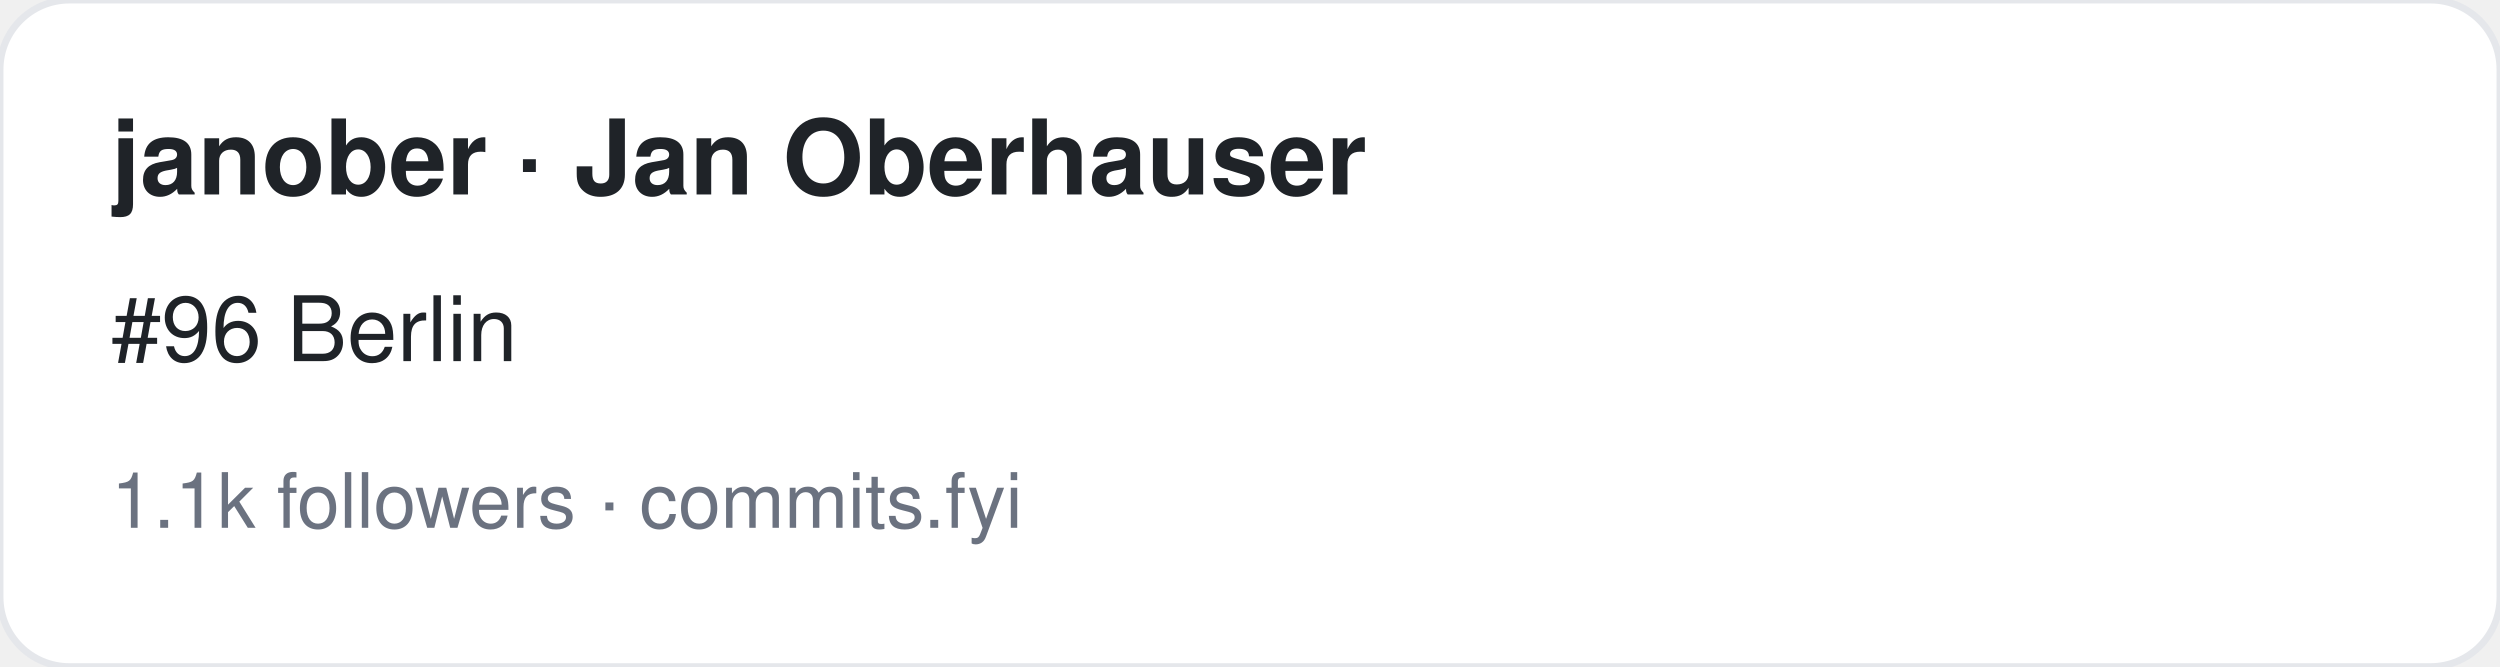
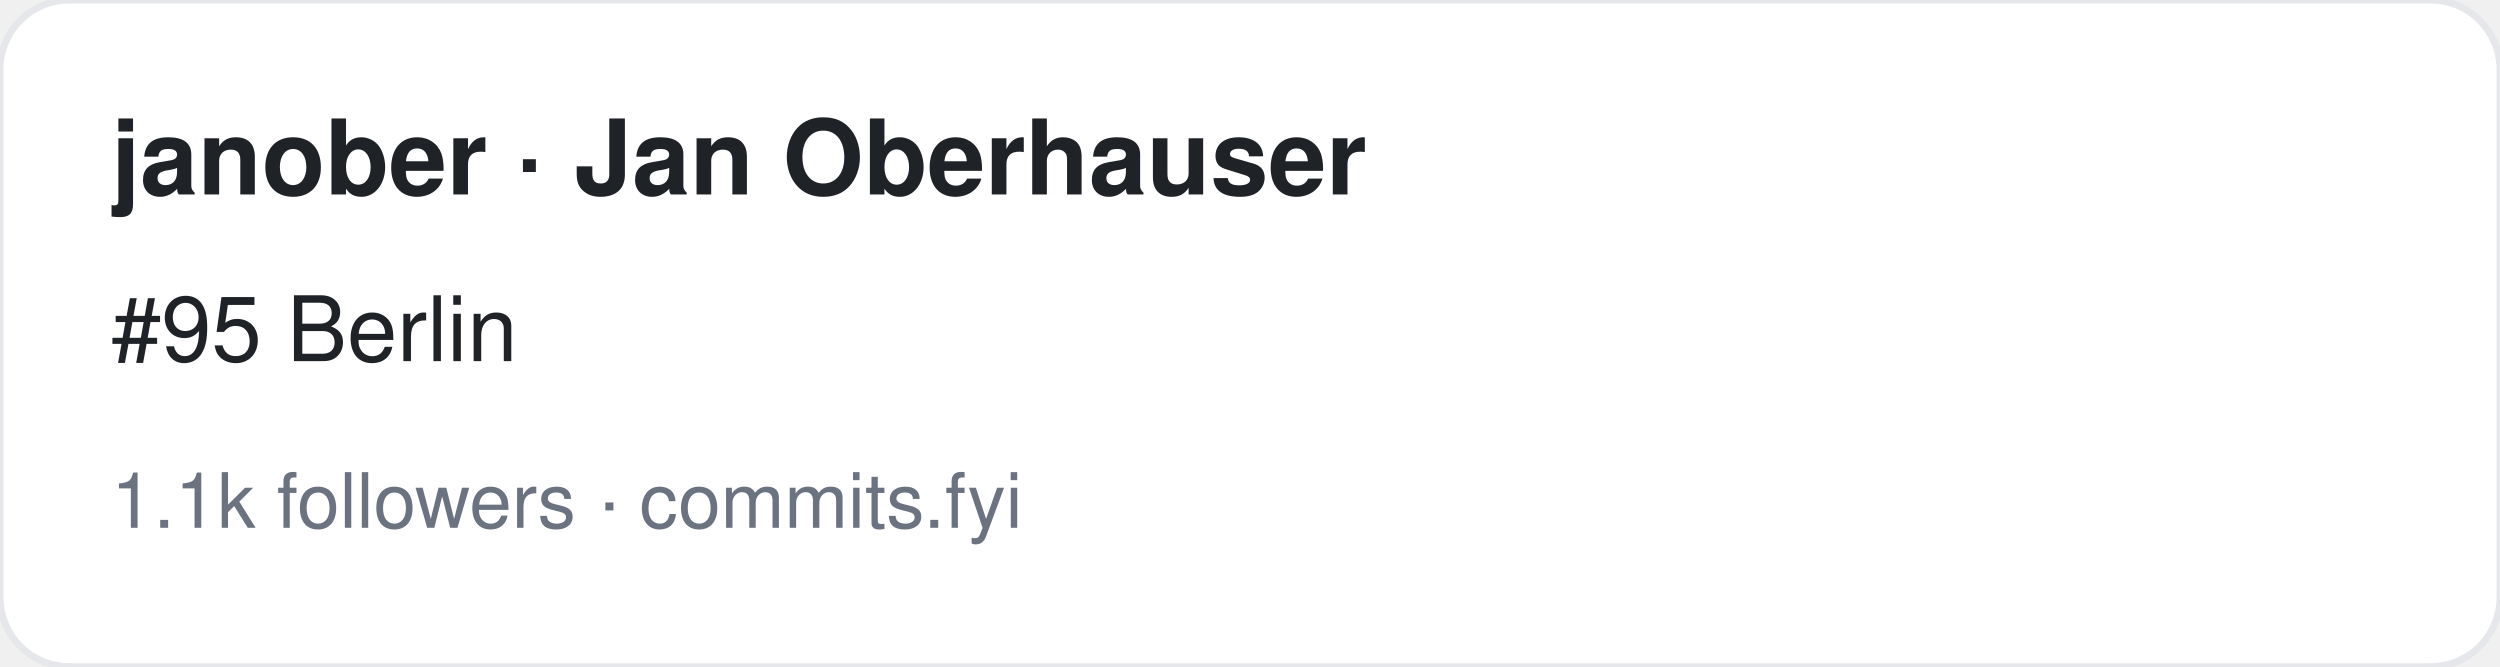
<svg xmlns="http://www.w3.org/2000/svg" width="360" height="96" viewBox="0 0 360 96" font-family="-apple-system,BlinkMacSystemFont,Segoe UI,Helvetica,Arial,sans-serif">
  <rect width="360" height="96" rx="10" fill="#ffffff" stroke="#e5e7eb" />
  <text x="16" y="28" font-size="15" font-weight="700" fill="#1f2328">janober · Jan Oberhauser</text>
-   <text x="16" y="52" font-size="13" fill="#1f2328">#96 Berlin</text>
+   <text x="16" y="52" font-size="13" fill="#1f2328">#95 Berlin</text>
  <text x="16" y="76" font-size="11" fill="#6b7280">1.1k followers · commits.fyi</text>
</svg>
